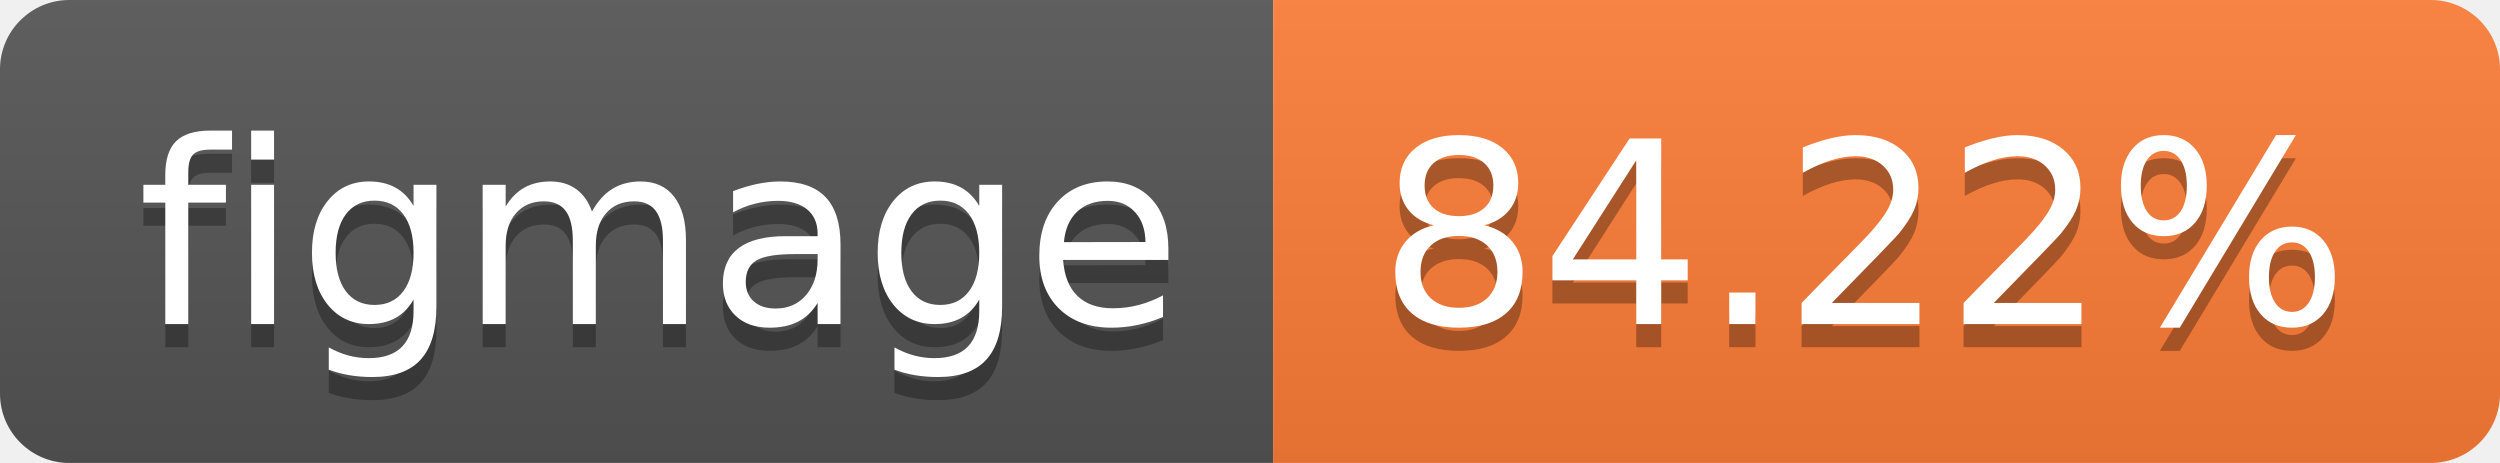
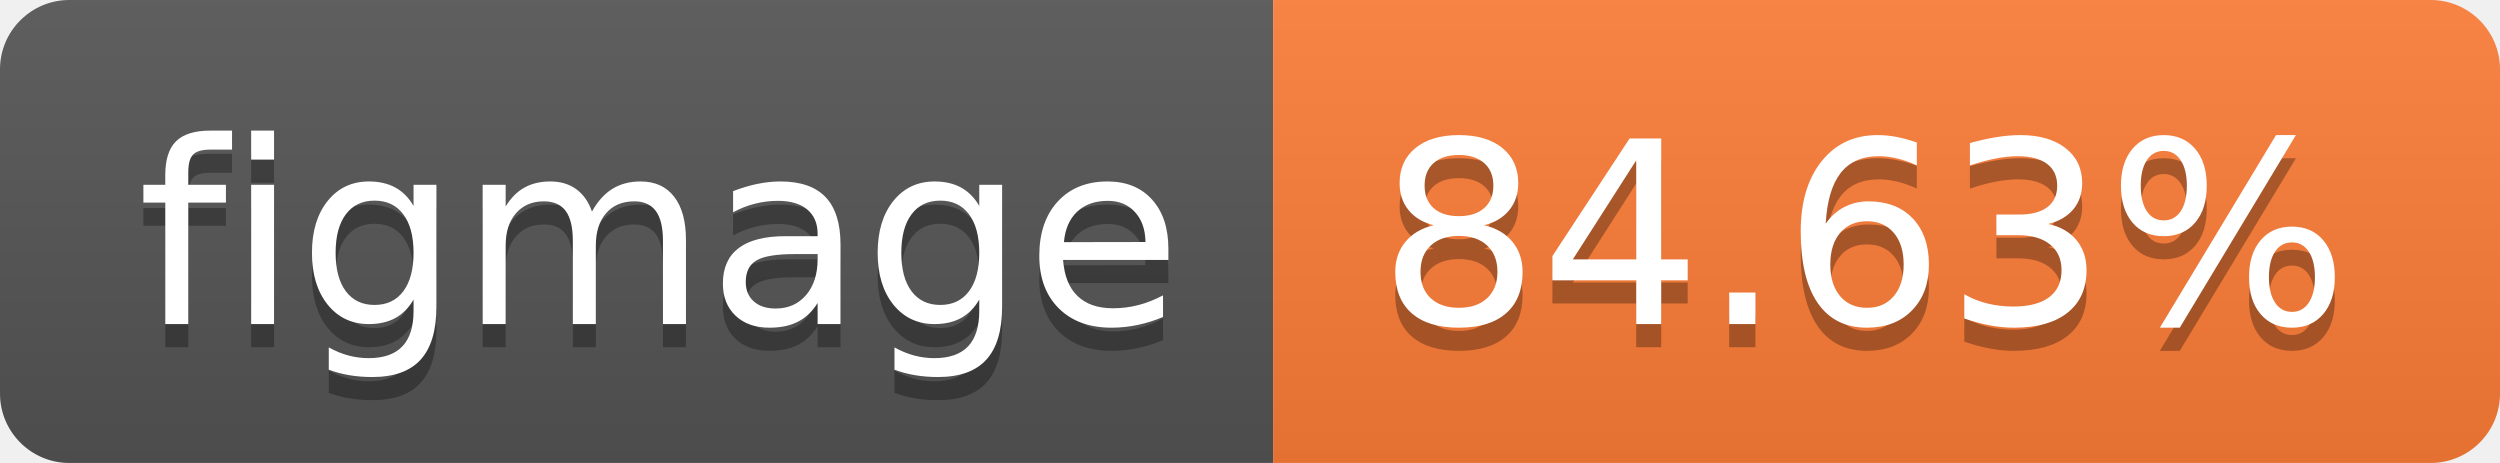
- <svg xmlns="http://www.w3.org/2000/svg" width="108" height="20" role="img" aria-label="figmage: 84.22%">
+ <svg xmlns="http://www.w3.org/2000/svg" width="108" height="20" role="img" aria-label="figmage: 84.63%">
  <linearGradient id="s" x2="0" y2="100%">
    <stop offset="0" stop-color="#bbb" stop-opacity=".1" />
    <stop offset="1" stop-opacity=".1" />
  </linearGradient>
  <clipPath id="r">
    <rect width="108" height="20" rx="3" fill="#fff" />
  </clipPath>
  <g clip-path="url(#r)">
    <rect width="55" height="20" fill="#555" />
    <rect x="55" width="53" height="20" fill="#fe7d37" />
    <rect width="108" height="20" fill="url(#s)" />
  </g>
  <g fill="#fff" text-anchor="middle" font-family="Verdana,Geneva,DejaVu Sans,sans-serif" text-rendering="geometricPrecision" font-size="110">
    <text aria-hidden="true" x="285" y="150" fill="#010101" fill-opacity=".3" transform="scale(.1)" textLength="450">figmage</text>
    <text x="285" y="140" transform="scale(.1)" fill="#fff" textLength="450">figmage</text>
-     <text aria-hidden="true" x="805" y="150" fill="#010101" fill-opacity=".3" transform="scale(.1)" textLength="430">84.22%</text>
-     <text x="805" y="140" transform="scale(.1)" fill="#fff" textLength="430">84.22%</text>
+     <text aria-hidden="true" x="805" y="150" fill="#010101" fill-opacity=".3" transform="scale(.1)" textLength="430">84.63%</text>
+     <text x="805" y="140" transform="scale(.1)" fill="#fff" textLength="430">84.63%</text>
  </g>
</svg>
